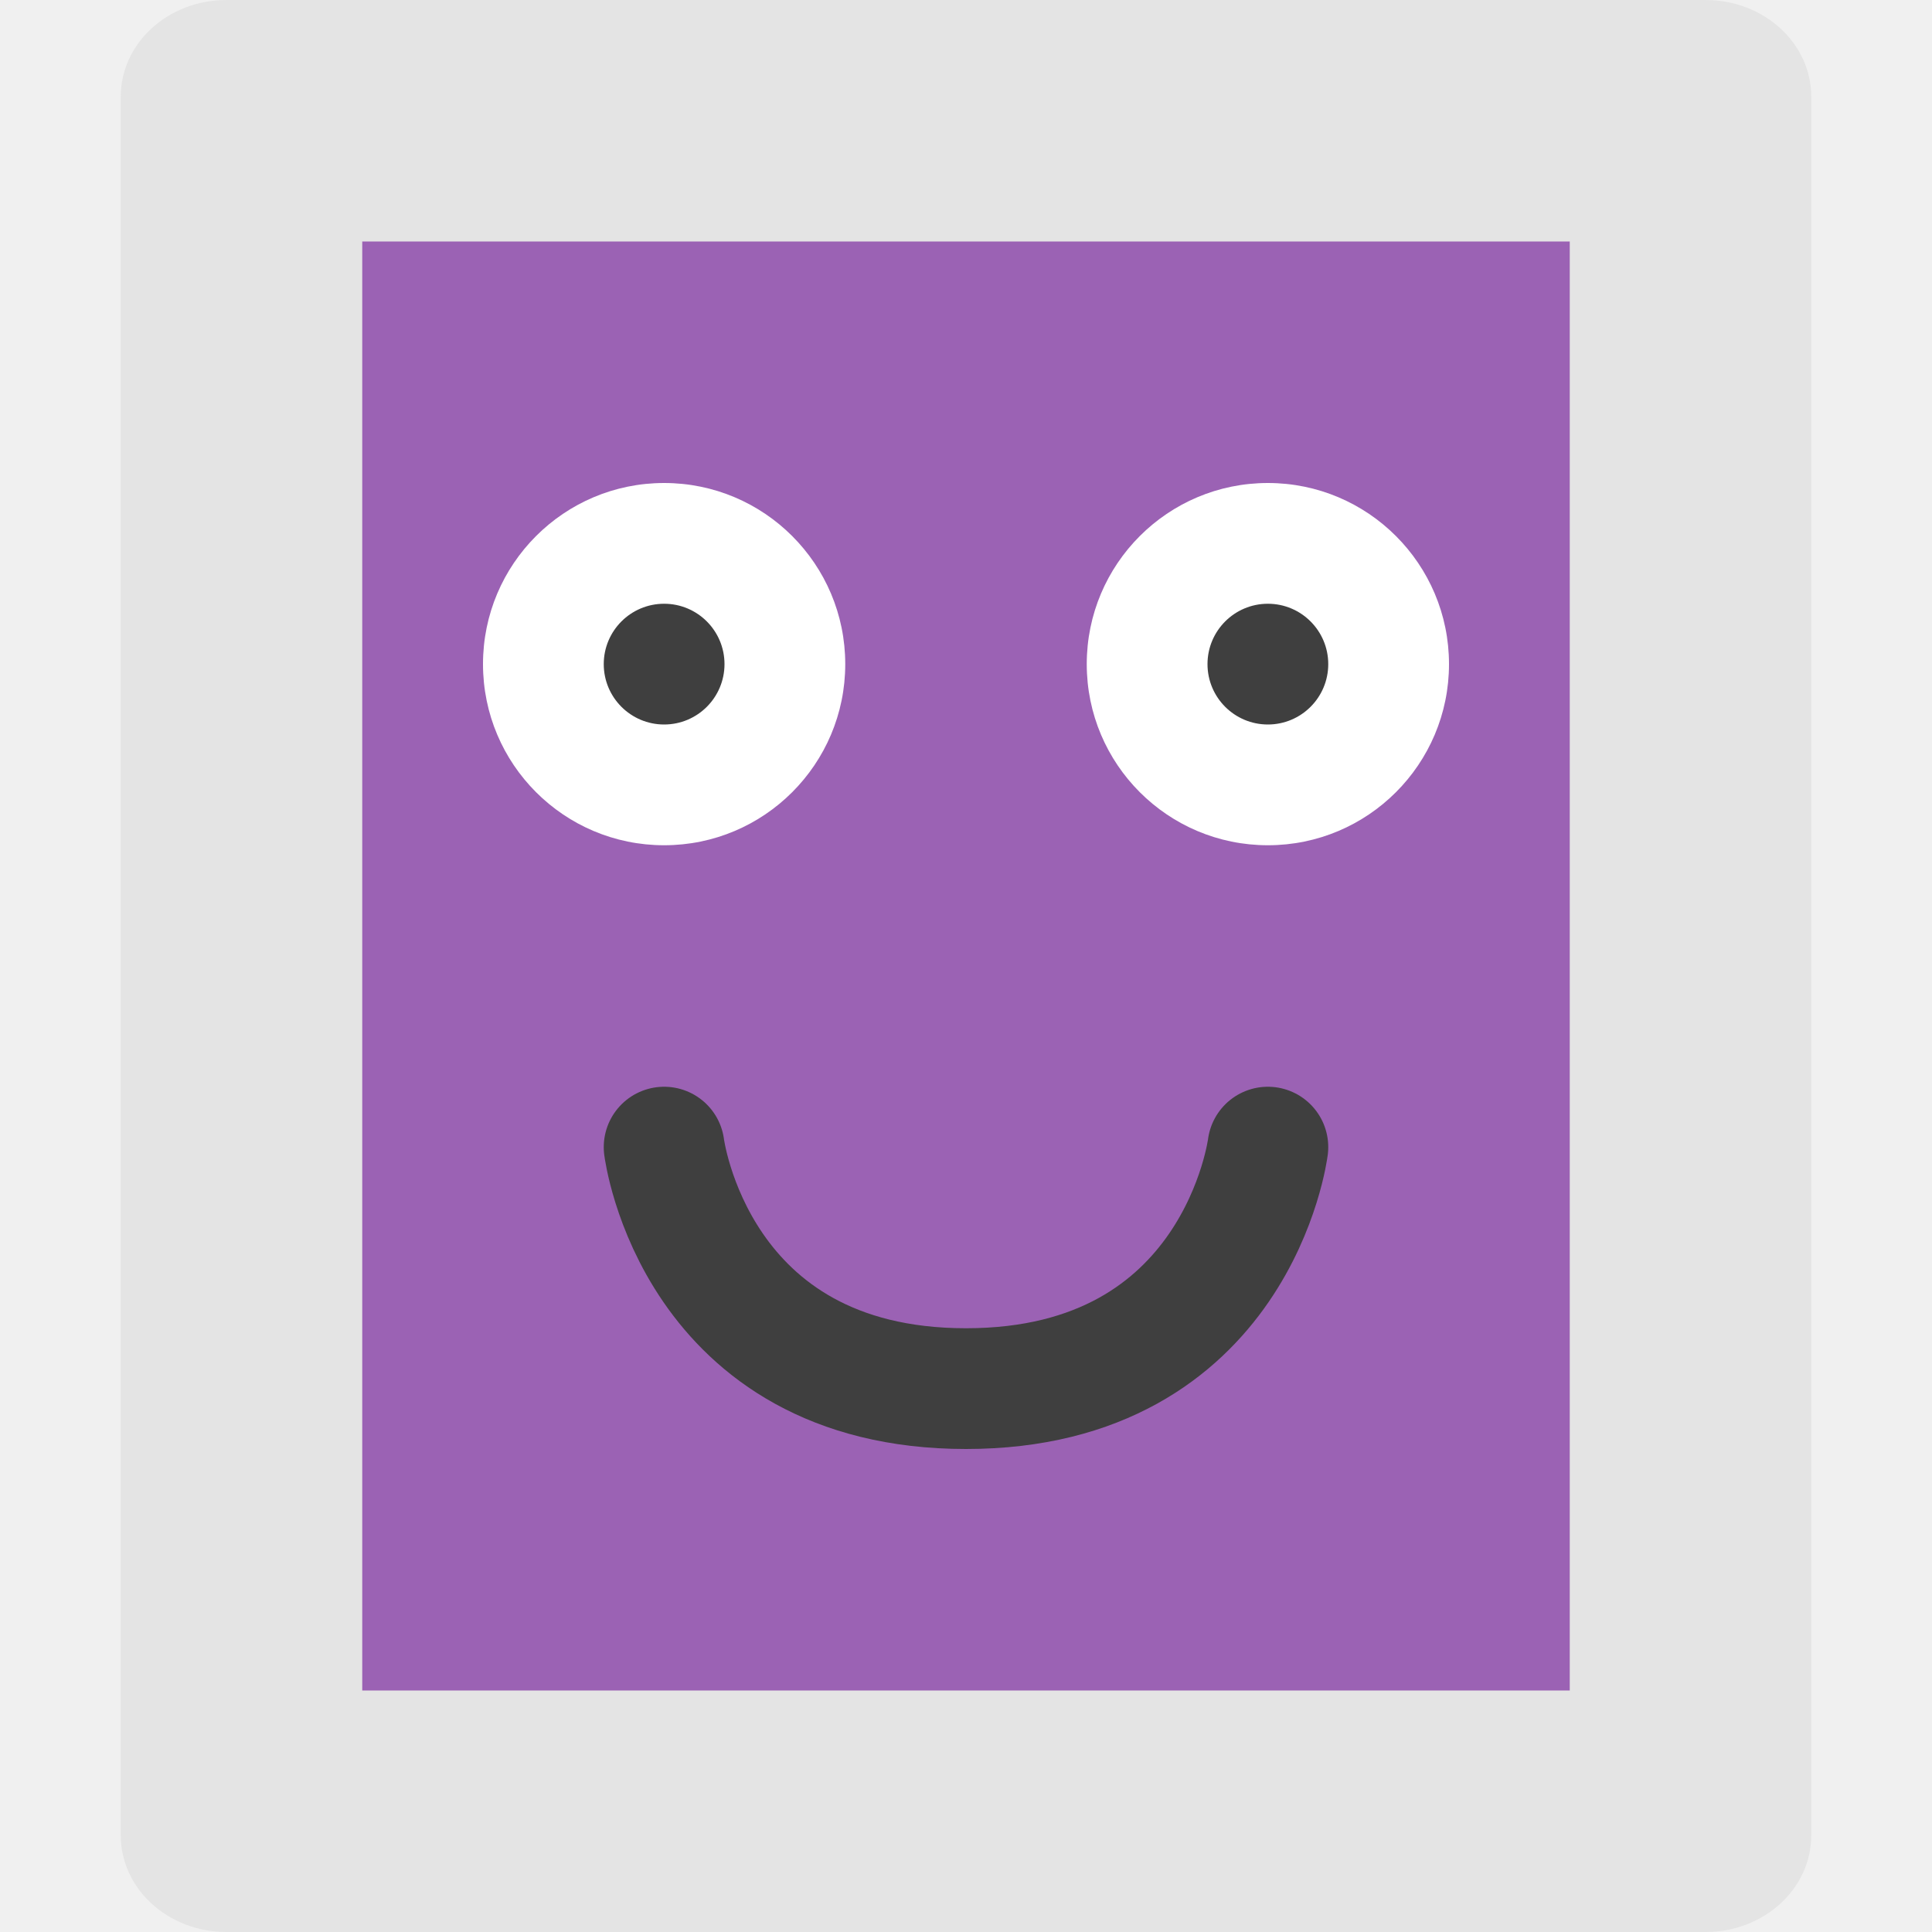
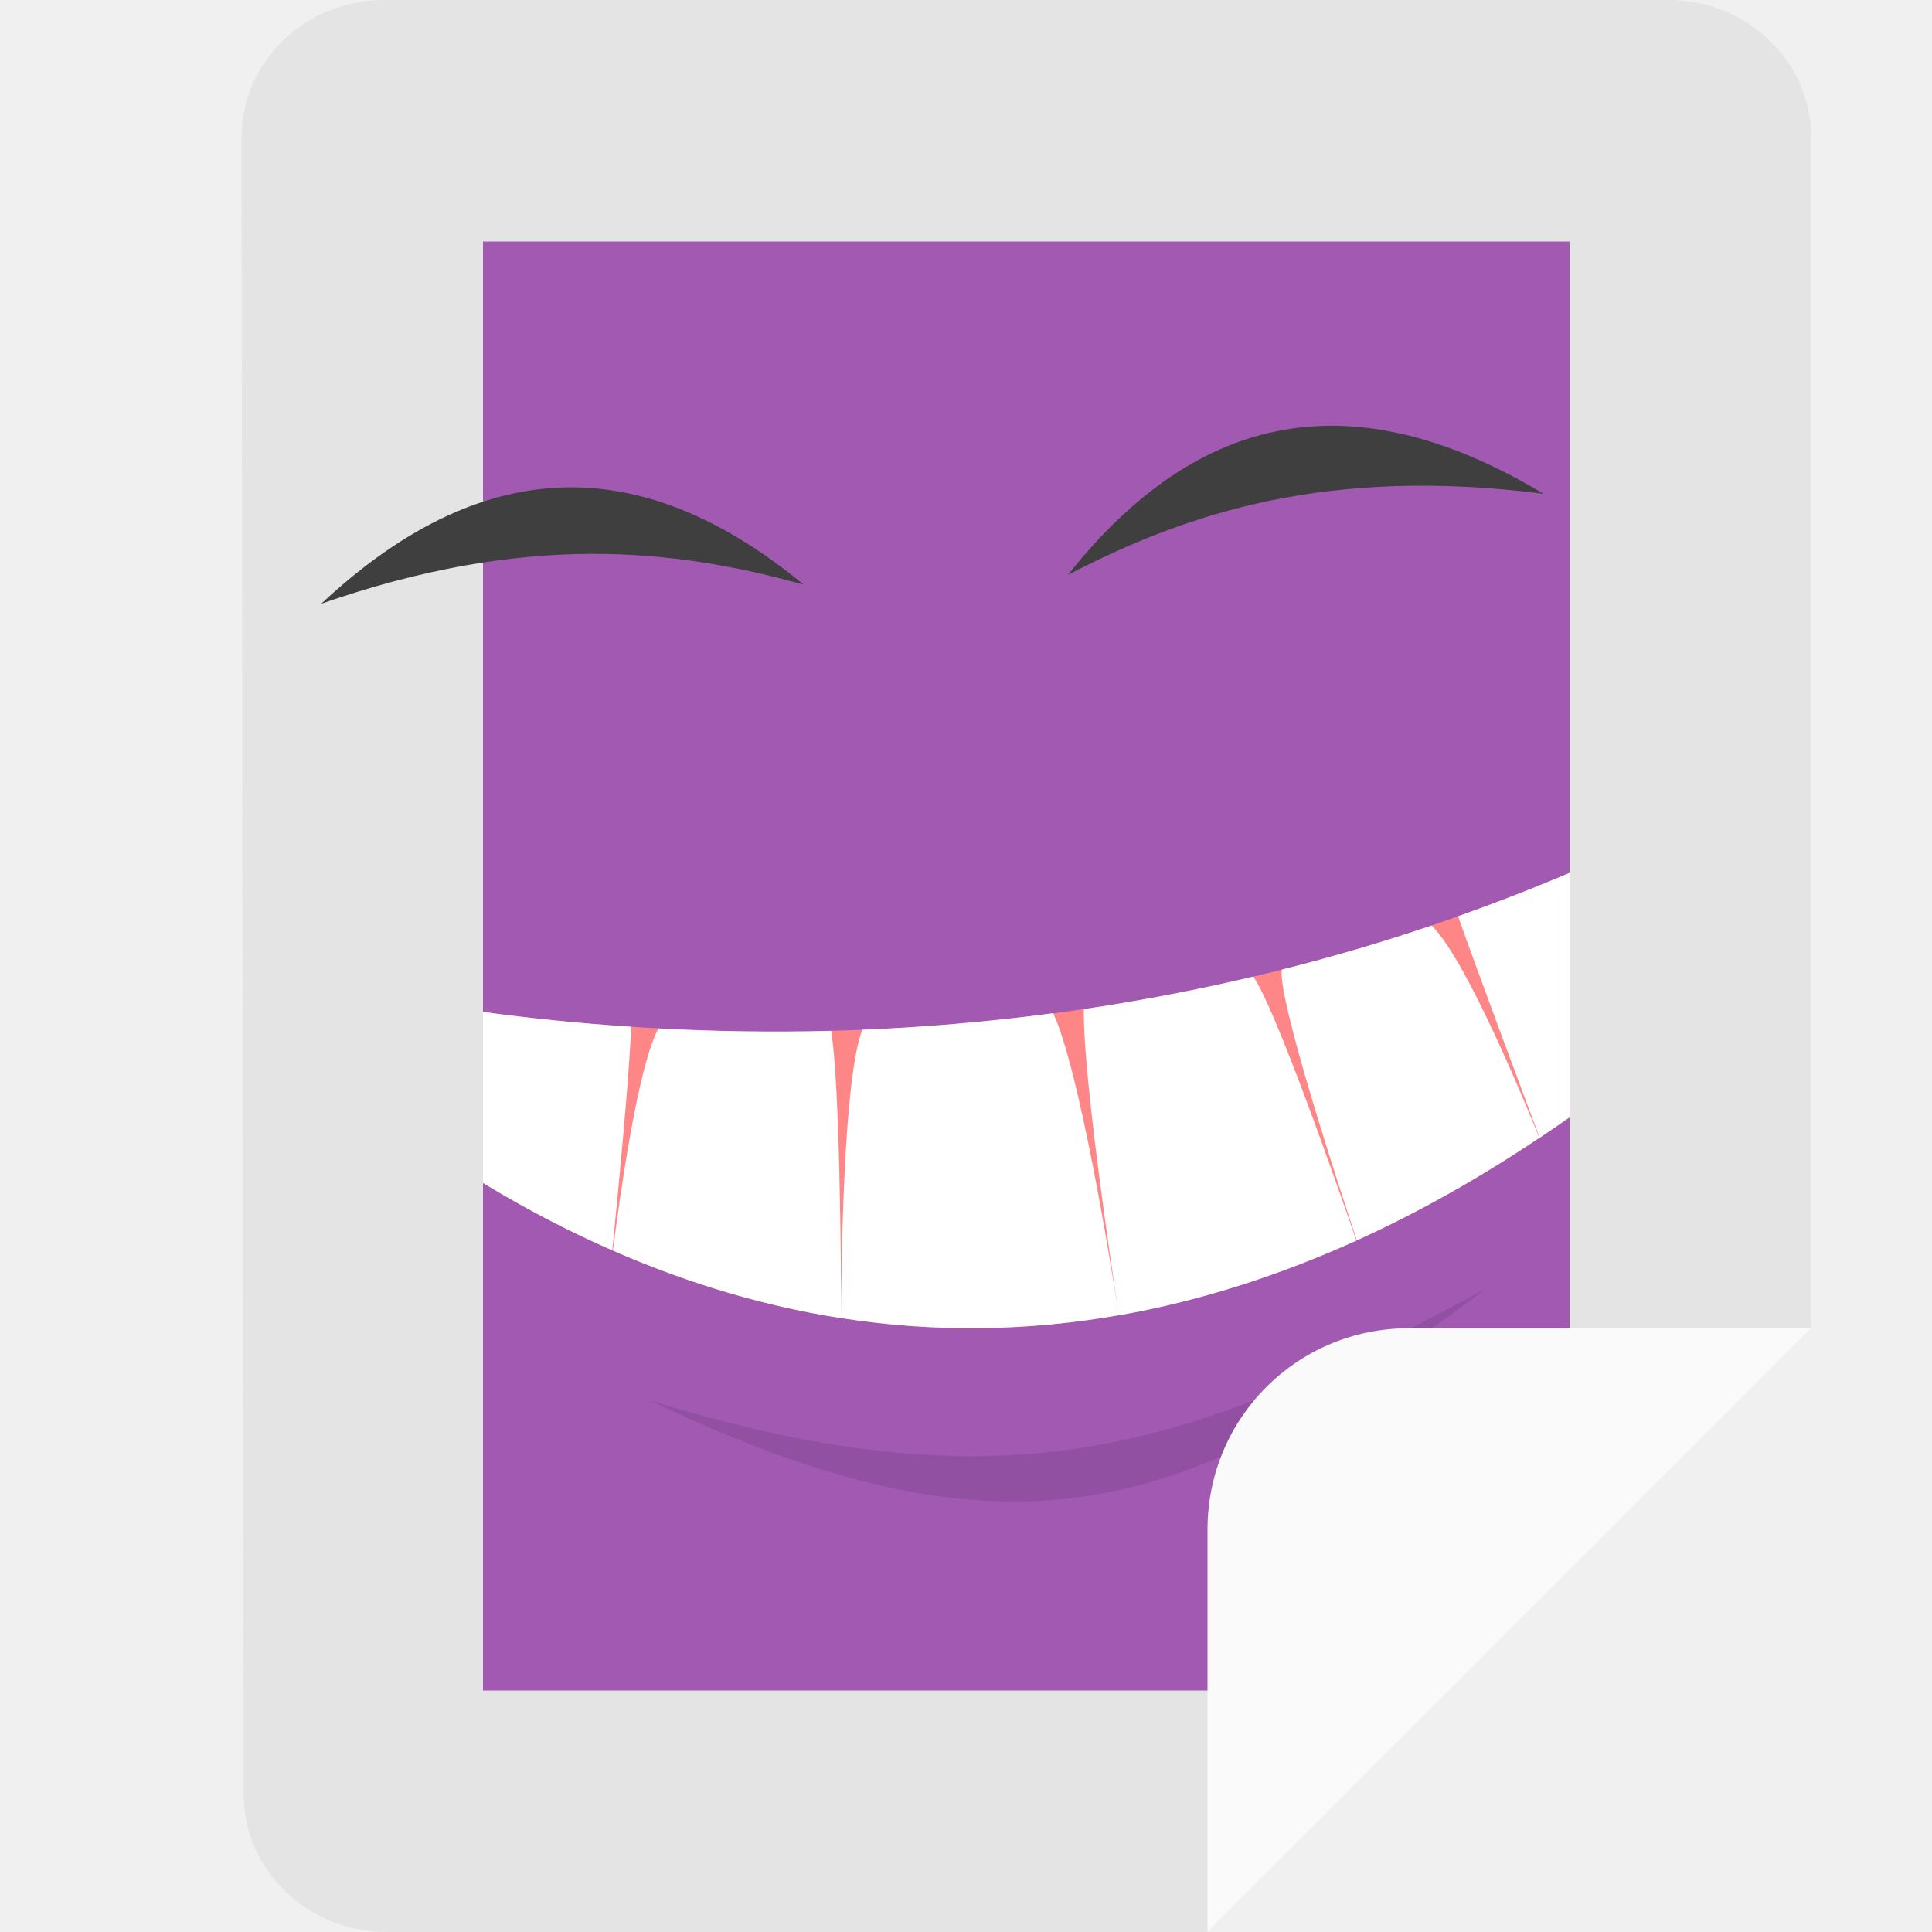
<svg xmlns="http://www.w3.org/2000/svg" width="16" height="16" version="1">
-   <rect style="fill:#e4e4e4" width="16" height="14" x="-16" y="-15" rx=".8" ry=".875" transform="matrix(0,-1,-1,0,0,0)" />
-   <rect style="fill:#9b62b4" width="12" height="10" x="-14" y="-13" rx="0" ry="0" transform="matrix(0,-1,-1,0,0,0)" />
-   <path style="fill:none;stroke:#3f3f3f;stroke-linecap:round;stroke-linejoin:round" d="m 5.5,9.5 c 0,0 0.25,2 2.5,2 2.25,0 2.5,-2 2.5,-2" />
-   <circle style="fill:#ffffff" cx="5.5" cy="5.5" r="1.5" />
-   <circle style="fill:#3f3f3f" cx="5.5" cy="5.5" r=".5" />
-   <circle style="fill:#ffffff" cx="10.5" cy="5.5" r="1.5" />
-   <circle style="fill:#3f3f3f" cx="10.5" cy="5.5" r=".5" />
+   <path style="fill:#e4e4e4" d="M 3.183,-2.0000002e-8 H 13.817 C 14.472,-2.0000002e-8 15.001,0.51 15,1.143 L 15,11 10,16 H 3.202 C 2.546,16 2.019,15.49 2.018,14.857 L 2,1.143 C 1.999,0.51 2.528,-2.0000002e-8 3.183,-2.0000002e-8 Z" />
+   <path style="fill:#a159b2" d="m 4,2 h 9 v 9.529 L 10.577,14 H 4 Z" />
+   <path style="opacity:0.1" d="m 12.308,10.67 c -2.345,1.267 -3.865,1.874 -6.923,0.929 3.203,1.541 4.644,0.787 6.923,-0.929 z" />
+   <path style="fill:#3f3f3f" d="M 12.782,4.089 C 11.002,3.863 9.839,4.243 8.844,4.761 9.855,3.487 11.118,3.089 12.782,4.089 Z" />
+   <path style="fill:#ff8686" d="M 13,7.228 C 9.496,8.721 6.155,8.67 4,8.381 v 1.416 c 3.491,2.111 6.627,1.13 9,-0.545 z" />
+   <path style="fill:#ffffff" d="m 13,7.228 c -0.31,0.132 -0.618,0.251 -0.925,0.36 0.132,0.38 0.619,1.682 0.676,1.834 C 12.835,9.366 12.918,9.31 13,9.252 Z m -1.145,0.437 c -0.418,0.142 -0.832,0.262 -1.24,0.365 -0.033,0.247 0.466,1.774 0.622,2.242 0.531,-0.241 1.035,-0.53 1.511,-0.849 -0.091,-0.227 -0.601,-1.477 -0.892,-1.758 z M 10.379,8.088 C 9.901,8.201 9.433,8.289 8.976,8.357 8.967,8.889 9.199,10.45 9.266,10.893 9.954,10.772 10.611,10.555 11.233,10.274 11.075,9.815 10.56,8.341 10.379,8.088 Z M 9.266,10.893 C 9.197,10.449 8.939,8.857 8.722,8.391 8.176,8.463 7.648,8.507 7.142,8.528 6.983,8.926 6.967,10.491 6.966,10.916 c 0.798,0.124 1.566,0.105 2.3,-0.024 z m -2.3,0.024 C 6.965,10.496 6.957,8.989 6.883,8.537 6.38,8.55 5.903,8.541 5.453,8.517 5.282,8.833 5.135,9.895 5.076,10.357 c 0.645,0.282 1.276,0.464 1.889,0.559 z M 4,8.38 v 1.417 C 4.361,10.016 4.718,10.201 5.071,10.355 5.116,9.899 5.218,8.853 5.226,8.503 4.785,8.474 4.375,8.431 4,8.38 Z" />
+   <path style="fill:#3f3f3f" d="M 2.66,5 C 4.353,4.41 5.571,4.541 6.655,4.841 5.395,3.805 4.076,3.677 2.66,5 Z" />
+   <path style="fill:#fafafa" d="M 11.667,11 C 10.743,11 10,11.743 10,12.667 V 16 l 5,-5 z" />
</svg>
